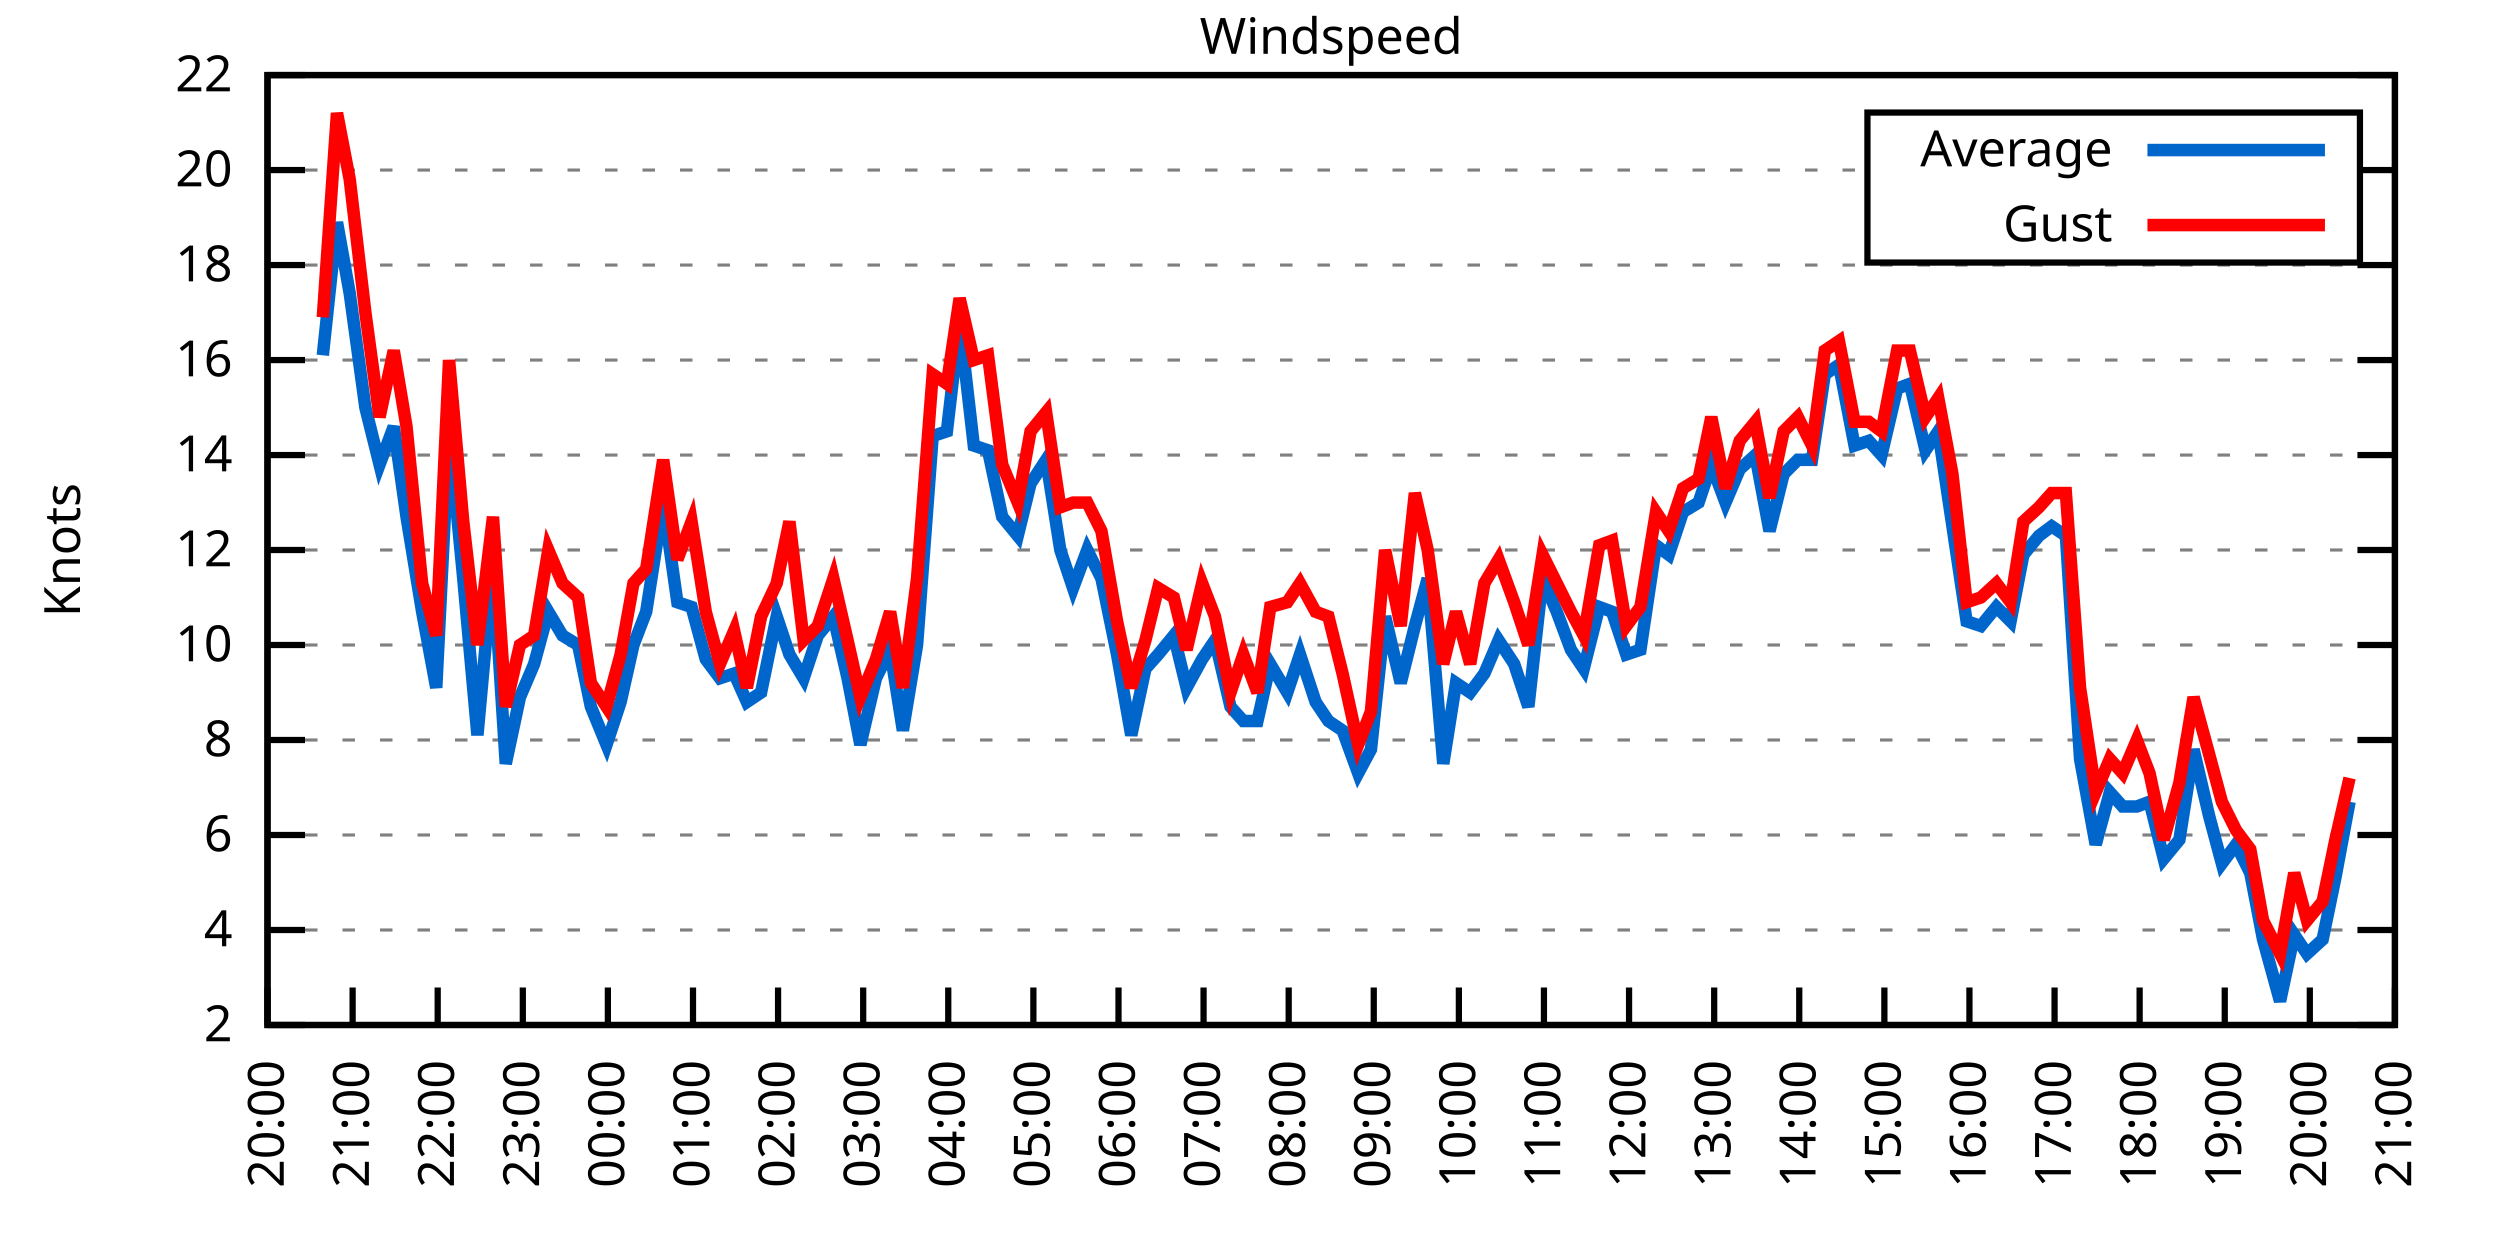
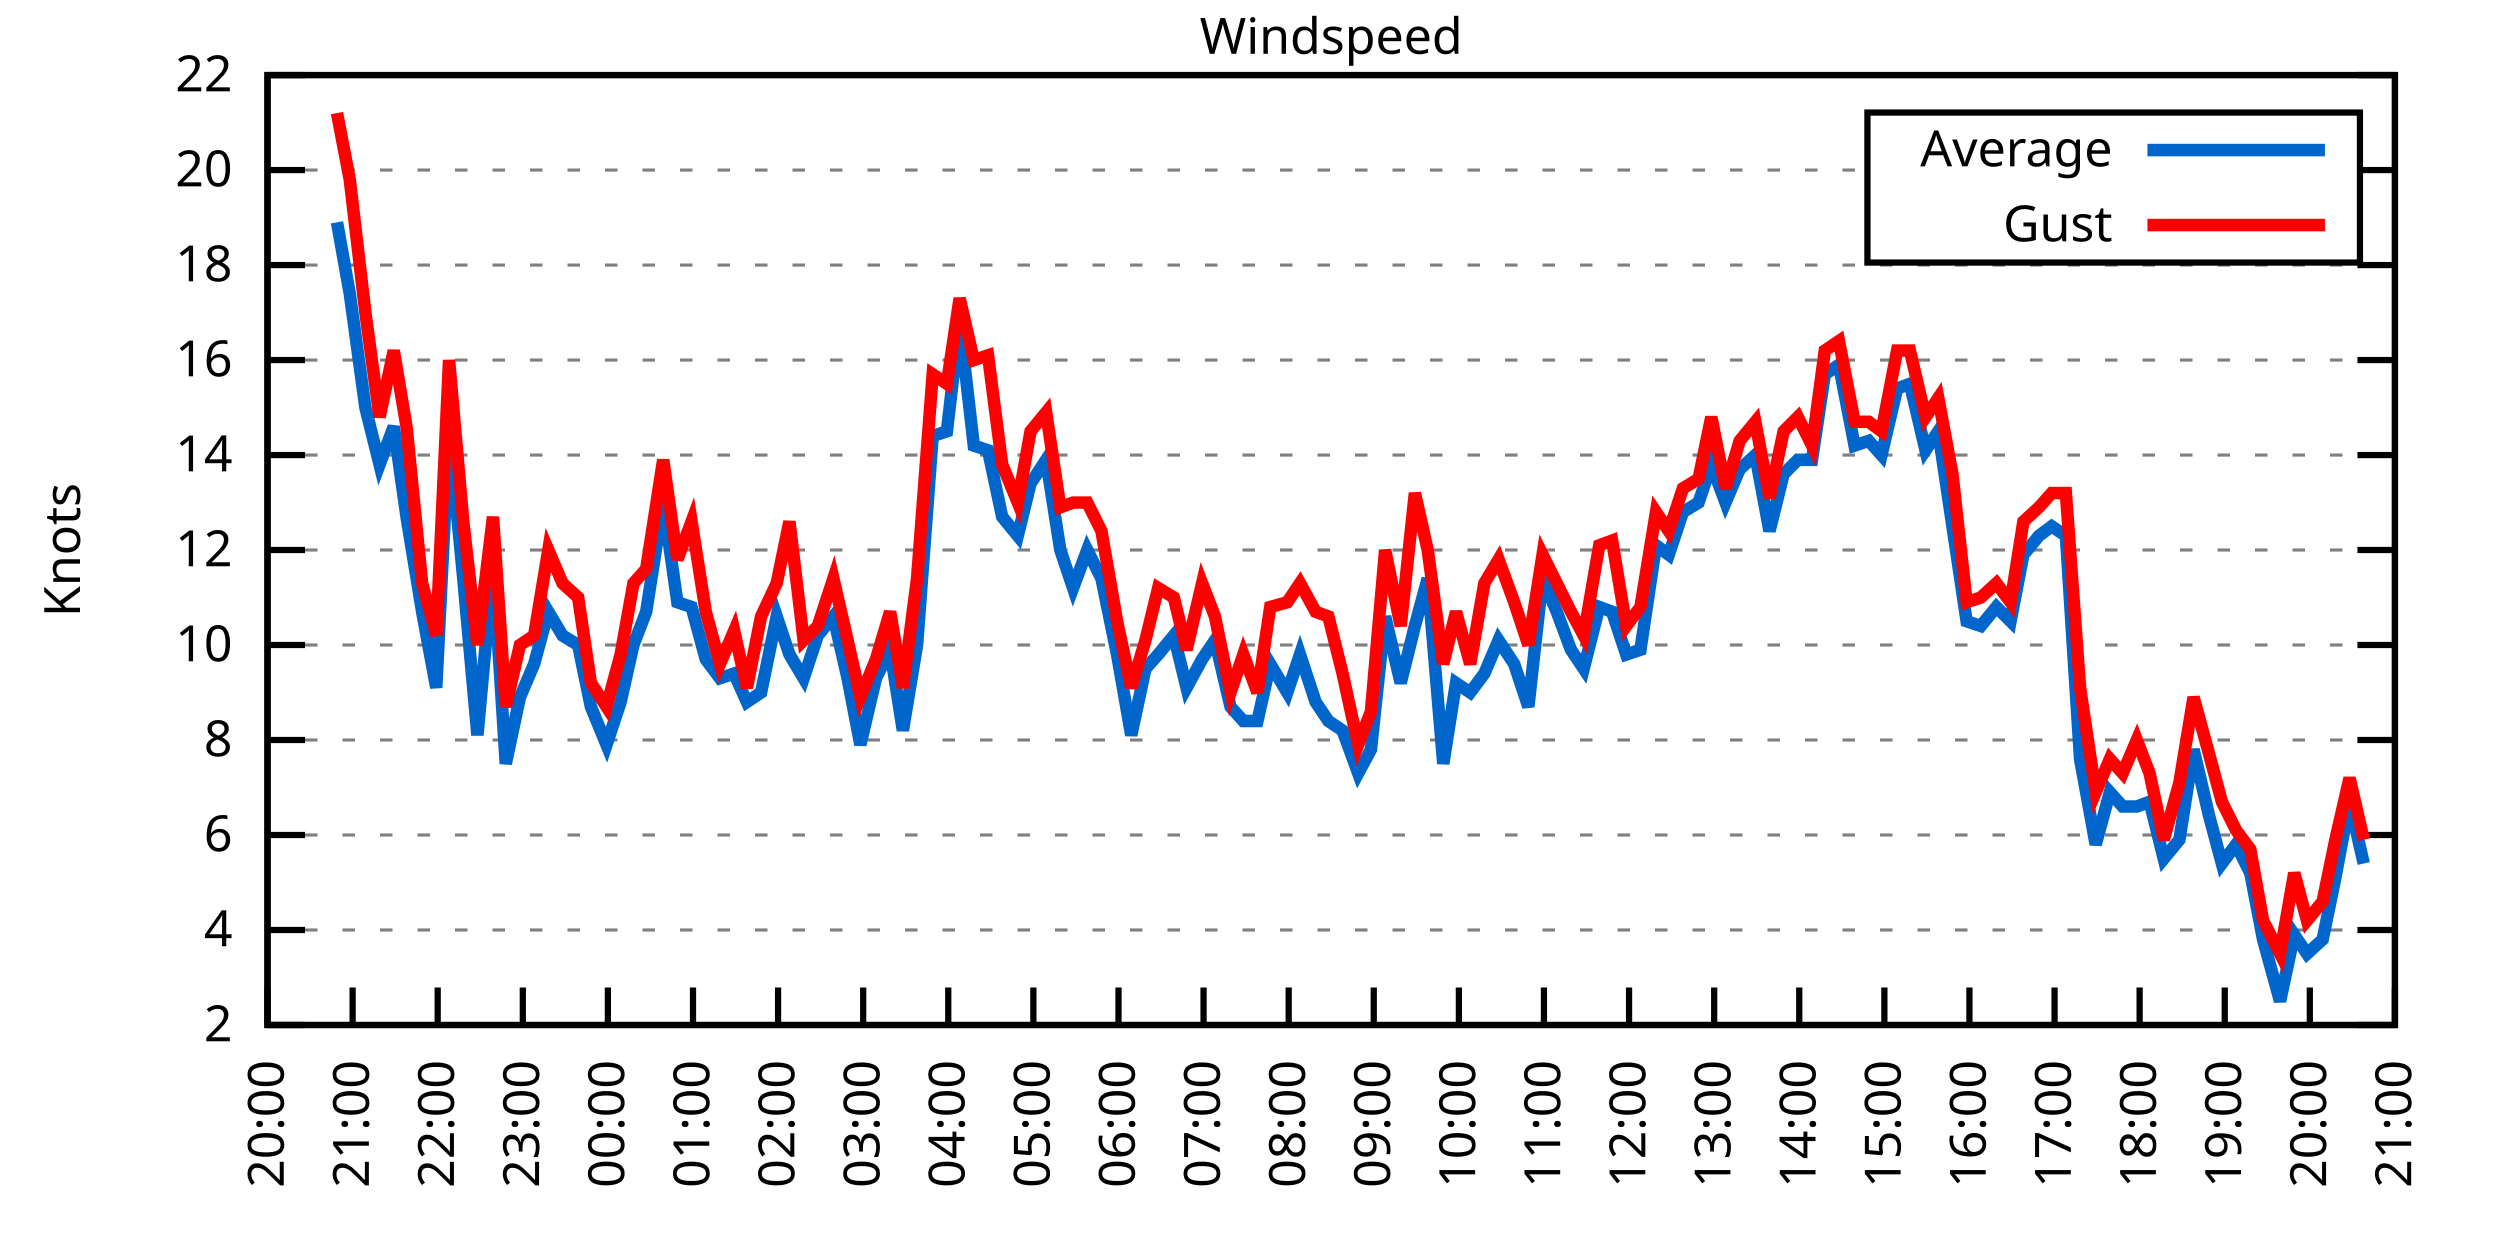
<svg xmlns="http://www.w3.org/2000/svg" xmlns:xlink="http://www.w3.org/1999/xlink" width="400" height="200" viewBox="0 0 400 200">
  <g id="gnuplot_canvas">
    <rect x="0" y="0" width="400" height="200" fill="none" />
    <defs>
      <circle id="gpDot" r="0.5" stroke-width="0.5" stroke="currentColor" />
      <path id="gpPt0" stroke-width="0.333" stroke="currentColor" d="M-1,0 h2 M0,-1 v2" />
      <path id="gpPt1" stroke-width="0.333" stroke="currentColor" d="M-1,-1 L1,1 M1,-1 L-1,1" />
      <path id="gpPt2" stroke-width="0.333" stroke="currentColor" d="M-1,0 L1,0 M0,-1 L0,1 M-1,-1 L1,1 M-1,1 L1,-1" />
      <rect id="gpPt3" stroke-width="0.333" stroke="currentColor" x="-1" y="-1" width="2" height="2" />
      <rect id="gpPt4" stroke-width="0.333" stroke="currentColor" fill="currentColor" x="-1" y="-1" width="2" height="2" />
      <circle id="gpPt5" stroke-width="0.333" stroke="currentColor" cx="0" cy="0" r="1" />
      <use xlink:href="#gpPt5" id="gpPt6" fill="currentColor" stroke="none" />
      <path id="gpPt7" stroke-width="0.333" stroke="currentColor" d="M0,-1.33 L-1.33,0.67 L1.33,0.67 z" />
      <use xlink:href="#gpPt7" id="gpPt8" fill="currentColor" stroke="none" />
      <use xlink:href="#gpPt7" id="gpPt9" stroke="currentColor" transform="rotate(180)" />
      <use xlink:href="#gpPt9" id="gpPt10" fill="currentColor" stroke="none" />
      <use xlink:href="#gpPt3" id="gpPt11" stroke="currentColor" transform="rotate(45)" />
      <use xlink:href="#gpPt11" id="gpPt12" fill="currentColor" stroke="none" />
      <path id="gpPt13" stroke-width="0.333" stroke="currentColor" d="M0,1.330 L1.265,0.411 L0.782,-1.067 L-0.782,-1.076 L-1.265,0.411 z" />
      <use xlink:href="#gpPt13" id="gpPt14" fill="currentColor" stroke="none" />
      <filter id="textbox" filterUnits="objectBoundingBox" x="0" y="0" height="1" width="1">
        <feFlood flood-color="white" flood-opacity="1" result="bgnd" />
        <feComposite in="SourceGraphic" in2="bgnd" operator="atop" />
      </filter>
      <filter id="greybox" filterUnits="objectBoundingBox" x="0" y="0" height="1" width="1">
        <feFlood flood-color="lightgrey" flood-opacity="1" result="grey" />
        <feComposite in="SourceGraphic" in2="grey" operator="atop" />
      </filter>
    </defs>
    <g fill="none" color="white" stroke="currentColor" stroke-width="1.00" stroke-linecap="butt" stroke-linejoin="miter">
</g>
    <g fill="none" color="black" stroke="currentColor" stroke-width="1.00" stroke-linecap="butt" stroke-linejoin="miter">
      <g stroke="none" shape-rendering="crispEdges">
        <polygon fill="rgb(255, 255, 255)" points="42.80,164.00 383.18,164.00 383.18,12.02 42.80,12.02 " />
      </g>
    </g>
    <g fill="none" color="black" stroke="currentColor" stroke-width="1.00" stroke-linecap="butt" stroke-linejoin="miter">
</g>
    <g fill="none" color="black" stroke="black" stroke-width="0.50" stroke-linecap="butt" stroke-linejoin="miter">
</g>
    <g fill="none" color="gray" stroke="currentColor" stroke-width="0.50" stroke-linecap="butt" stroke-linejoin="miter">
      <path stroke="gray" stroke-dasharray="2,4" class="gridline" d="M42.80,164.00 L383.19,164.00  " />
    </g>
    <g fill="none" color="gray" stroke="gray" stroke-width="1.00" stroke-linecap="butt" stroke-linejoin="miter">
</g>
    <g fill="none" color="black" stroke="currentColor" stroke-width="1.00" stroke-linecap="butt" stroke-linejoin="miter">
      <path stroke="black" d="M42.80,164.00 L48.80,164.00 M383.19,164.00 L377.19,164.00  " />
      <g transform="translate(37.20,166.60)" stroke="none" fill="black" font-family="Sans" font-size="8.00" text-anchor="end">
        <text>
          <tspan font-family="Sans"> 2</tspan>
        </text>
      </g>
    </g>
    <g fill="none" color="black" stroke="currentColor" stroke-width="1.00" stroke-linecap="butt" stroke-linejoin="miter">
</g>
    <g fill="none" color="black" stroke="black" stroke-width="0.50" stroke-linecap="butt" stroke-linejoin="miter">
</g>
    <g fill="none" color="gray" stroke="currentColor" stroke-width="0.50" stroke-linecap="butt" stroke-linejoin="miter">
      <path stroke="gray" stroke-dasharray="2,4" class="gridline" d="M42.80,148.80 L383.19,148.80  " />
    </g>
    <g fill="none" color="gray" stroke="gray" stroke-width="1.00" stroke-linecap="butt" stroke-linejoin="miter">
</g>
    <g fill="none" color="black" stroke="currentColor" stroke-width="1.00" stroke-linecap="butt" stroke-linejoin="miter">
      <path stroke="black" d="M42.80,148.80 L48.80,148.80 M383.19,148.80 L377.19,148.80  " />
      <g transform="translate(37.20,151.40)" stroke="none" fill="black" font-family="Sans" font-size="8.00" text-anchor="end">
        <text>
          <tspan font-family="Sans"> 4</tspan>
        </text>
      </g>
    </g>
    <g fill="none" color="black" stroke="currentColor" stroke-width="1.00" stroke-linecap="butt" stroke-linejoin="miter">
</g>
    <g fill="none" color="black" stroke="black" stroke-width="0.50" stroke-linecap="butt" stroke-linejoin="miter">
</g>
    <g fill="none" color="gray" stroke="currentColor" stroke-width="0.50" stroke-linecap="butt" stroke-linejoin="miter">
      <path stroke="gray" stroke-dasharray="2,4" class="gridline" d="M42.80,133.60 L383.19,133.60  " />
    </g>
    <g fill="none" color="gray" stroke="gray" stroke-width="1.00" stroke-linecap="butt" stroke-linejoin="miter">
</g>
    <g fill="none" color="black" stroke="currentColor" stroke-width="1.00" stroke-linecap="butt" stroke-linejoin="miter">
      <path stroke="black" d="M42.80,133.60 L48.80,133.60 M383.19,133.60 L377.19,133.60  " />
      <g transform="translate(37.20,136.20)" stroke="none" fill="black" font-family="Sans" font-size="8.00" text-anchor="end">
        <text>
          <tspan font-family="Sans"> 6</tspan>
        </text>
      </g>
    </g>
    <g fill="none" color="black" stroke="currentColor" stroke-width="1.00" stroke-linecap="butt" stroke-linejoin="miter">
</g>
    <g fill="none" color="black" stroke="black" stroke-width="0.50" stroke-linecap="butt" stroke-linejoin="miter">
</g>
    <g fill="none" color="gray" stroke="currentColor" stroke-width="0.50" stroke-linecap="butt" stroke-linejoin="miter">
      <path stroke="gray" stroke-dasharray="2,4" class="gridline" d="M42.80,118.40 L383.19,118.40  " />
    </g>
    <g fill="none" color="gray" stroke="gray" stroke-width="1.00" stroke-linecap="butt" stroke-linejoin="miter">
</g>
    <g fill="none" color="black" stroke="currentColor" stroke-width="1.00" stroke-linecap="butt" stroke-linejoin="miter">
      <path stroke="black" d="M42.80,118.40 L48.80,118.40 M383.19,118.40 L377.19,118.40  " />
      <g transform="translate(37.20,121.00)" stroke="none" fill="black" font-family="Sans" font-size="8.00" text-anchor="end">
        <text>
          <tspan font-family="Sans"> 8</tspan>
        </text>
      </g>
    </g>
    <g fill="none" color="black" stroke="currentColor" stroke-width="1.00" stroke-linecap="butt" stroke-linejoin="miter">
</g>
    <g fill="none" color="black" stroke="black" stroke-width="0.50" stroke-linecap="butt" stroke-linejoin="miter">
</g>
    <g fill="none" color="gray" stroke="currentColor" stroke-width="0.50" stroke-linecap="butt" stroke-linejoin="miter">
      <path stroke="gray" stroke-dasharray="2,4" class="gridline" d="M42.80,103.20 L383.19,103.20  " />
    </g>
    <g fill="none" color="gray" stroke="gray" stroke-width="1.00" stroke-linecap="butt" stroke-linejoin="miter">
</g>
    <g fill="none" color="black" stroke="currentColor" stroke-width="1.00" stroke-linecap="butt" stroke-linejoin="miter">
      <path stroke="black" d="M42.80,103.20 L48.80,103.20 M383.19,103.20 L377.19,103.20  " />
      <g transform="translate(37.20,105.80)" stroke="none" fill="black" font-family="Sans" font-size="8.00" text-anchor="end">
        <text>
          <tspan font-family="Sans"> 10</tspan>
        </text>
      </g>
    </g>
    <g fill="none" color="black" stroke="currentColor" stroke-width="1.00" stroke-linecap="butt" stroke-linejoin="miter">
</g>
    <g fill="none" color="black" stroke="black" stroke-width="0.50" stroke-linecap="butt" stroke-linejoin="miter">
</g>
    <g fill="none" color="gray" stroke="currentColor" stroke-width="0.50" stroke-linecap="butt" stroke-linejoin="miter">
      <path stroke="gray" stroke-dasharray="2,4" class="gridline" d="M42.80,88.00 L383.19,88.00  " />
    </g>
    <g fill="none" color="gray" stroke="gray" stroke-width="1.00" stroke-linecap="butt" stroke-linejoin="miter">
</g>
    <g fill="none" color="black" stroke="currentColor" stroke-width="1.00" stroke-linecap="butt" stroke-linejoin="miter">
      <path stroke="black" d="M42.80,88.00 L48.80,88.00 M383.19,88.00 L377.19,88.00  " />
      <g transform="translate(37.20,90.60)" stroke="none" fill="black" font-family="Sans" font-size="8.00" text-anchor="end">
        <text>
          <tspan font-family="Sans"> 12</tspan>
        </text>
      </g>
    </g>
    <g fill="none" color="black" stroke="currentColor" stroke-width="1.00" stroke-linecap="butt" stroke-linejoin="miter">
</g>
    <g fill="none" color="black" stroke="black" stroke-width="0.50" stroke-linecap="butt" stroke-linejoin="miter">
</g>
    <g fill="none" color="gray" stroke="currentColor" stroke-width="0.50" stroke-linecap="butt" stroke-linejoin="miter">
      <path stroke="gray" stroke-dasharray="2,4" class="gridline" d="M42.80,72.81 L383.19,72.81  " />
    </g>
    <g fill="none" color="gray" stroke="gray" stroke-width="1.00" stroke-linecap="butt" stroke-linejoin="miter">
</g>
    <g fill="none" color="black" stroke="currentColor" stroke-width="1.00" stroke-linecap="butt" stroke-linejoin="miter">
      <path stroke="black" d="M42.80,72.81 L48.80,72.81 M383.19,72.81 L377.19,72.81  " />
      <g transform="translate(37.20,75.41)" stroke="none" fill="black" font-family="Sans" font-size="8.00" text-anchor="end">
        <text>
          <tspan font-family="Sans"> 14</tspan>
        </text>
      </g>
    </g>
    <g fill="none" color="black" stroke="currentColor" stroke-width="1.00" stroke-linecap="butt" stroke-linejoin="miter">
</g>
    <g fill="none" color="black" stroke="black" stroke-width="0.50" stroke-linecap="butt" stroke-linejoin="miter">
</g>
    <g fill="none" color="gray" stroke="currentColor" stroke-width="0.50" stroke-linecap="butt" stroke-linejoin="miter">
      <path stroke="gray" stroke-dasharray="2,4" class="gridline" d="M42.80,57.61 L383.19,57.61  " />
    </g>
    <g fill="none" color="gray" stroke="gray" stroke-width="1.00" stroke-linecap="butt" stroke-linejoin="miter">
</g>
    <g fill="none" color="black" stroke="currentColor" stroke-width="1.00" stroke-linecap="butt" stroke-linejoin="miter">
      <path stroke="black" d="M42.80,57.61 L48.80,57.61 M383.19,57.61 L377.19,57.61  " />
      <g transform="translate(37.20,60.21)" stroke="none" fill="black" font-family="Sans" font-size="8.00" text-anchor="end">
        <text>
          <tspan font-family="Sans"> 16</tspan>
        </text>
      </g>
    </g>
    <g fill="none" color="black" stroke="currentColor" stroke-width="1.00" stroke-linecap="butt" stroke-linejoin="miter">
</g>
    <g fill="none" color="black" stroke="black" stroke-width="0.50" stroke-linecap="butt" stroke-linejoin="miter">
</g>
    <g fill="none" color="gray" stroke="currentColor" stroke-width="0.50" stroke-linecap="butt" stroke-linejoin="miter">
      <path stroke="gray" stroke-dasharray="2,4" class="gridline" d="M42.80,42.41 L383.19,42.41  " />
    </g>
    <g fill="none" color="gray" stroke="gray" stroke-width="1.00" stroke-linecap="butt" stroke-linejoin="miter">
</g>
    <g fill="none" color="black" stroke="currentColor" stroke-width="1.00" stroke-linecap="butt" stroke-linejoin="miter">
      <path stroke="black" d="M42.80,42.41 L48.80,42.41 M383.19,42.41 L377.19,42.41  " />
      <g transform="translate(37.20,45.01)" stroke="none" fill="black" font-family="Sans" font-size="8.00" text-anchor="end">
        <text>
          <tspan font-family="Sans"> 18</tspan>
        </text>
      </g>
    </g>
    <g fill="none" color="black" stroke="currentColor" stroke-width="1.00" stroke-linecap="butt" stroke-linejoin="miter">
</g>
    <g fill="none" color="black" stroke="black" stroke-width="0.50" stroke-linecap="butt" stroke-linejoin="miter">
</g>
    <g fill="none" color="gray" stroke="currentColor" stroke-width="0.50" stroke-linecap="butt" stroke-linejoin="miter">
      <path stroke="gray" stroke-dasharray="2,4" class="gridline" d="M42.80,27.21 L298.79,27.21 M377.59,27.21 L383.19,27.21  " />
    </g>
    <g fill="none" color="gray" stroke="gray" stroke-width="1.00" stroke-linecap="butt" stroke-linejoin="miter">
</g>
    <g fill="none" color="black" stroke="currentColor" stroke-width="1.00" stroke-linecap="butt" stroke-linejoin="miter">
      <path stroke="black" d="M42.80,27.21 L48.80,27.21 M383.19,27.21 L377.19,27.21  " />
      <g transform="translate(37.20,29.81)" stroke="none" fill="black" font-family="Sans" font-size="8.00" text-anchor="end">
        <text>
          <tspan font-family="Sans"> 20</tspan>
        </text>
      </g>
    </g>
    <g fill="none" color="black" stroke="currentColor" stroke-width="1.00" stroke-linecap="butt" stroke-linejoin="miter">
</g>
    <g fill="none" color="black" stroke="black" stroke-width="0.50" stroke-linecap="butt" stroke-linejoin="miter">
</g>
    <g fill="none" color="gray" stroke="currentColor" stroke-width="0.50" stroke-linecap="butt" stroke-linejoin="miter">
      <path stroke="gray" stroke-dasharray="2,4" class="gridline" d="M42.80,12.01 L383.19,12.01  " />
    </g>
    <g fill="none" color="gray" stroke="gray" stroke-width="1.00" stroke-linecap="butt" stroke-linejoin="miter">
</g>
    <g fill="none" color="black" stroke="currentColor" stroke-width="1.00" stroke-linecap="butt" stroke-linejoin="miter">
      <path stroke="black" d="M42.80,12.01 L48.80,12.01 M383.19,12.01 L377.19,12.01  " />
      <g transform="translate(37.20,14.61)" stroke="none" fill="black" font-family="Sans" font-size="8.00" text-anchor="end">
        <text>
          <tspan font-family="Sans"> 22</tspan>
        </text>
      </g>
    </g>
    <g fill="none" color="black" stroke="currentColor" stroke-width="1.00" stroke-linecap="butt" stroke-linejoin="miter">
      <path stroke="black" d="M42.80,164.00 L42.80,158.00  " />
      <g transform="translate(45.40,169.60) rotate(270.00)" stroke="none" fill="black" font-family="Sans" font-size="8.00" text-anchor="end">
        <text>
          <tspan font-family="Sans">20:00</tspan>
        </text>
      </g>
    </g>
    <g fill="none" color="black" stroke="currentColor" stroke-width="1.00" stroke-linecap="butt" stroke-linejoin="miter">
      <path stroke="black" d="M56.42,164.00 L56.42,158.00  " />
      <g transform="translate(59.02,169.60) rotate(270.00)" stroke="none" fill="black" font-family="Sans" font-size="8.00" text-anchor="end">
        <text>
          <tspan font-family="Sans">21:00</tspan>
        </text>
      </g>
    </g>
    <g fill="none" color="black" stroke="currentColor" stroke-width="1.00" stroke-linecap="butt" stroke-linejoin="miter">
      <path stroke="black" d="M70.03,164.00 L70.03,158.00  " />
      <g transform="translate(72.63,169.60) rotate(270.00)" stroke="none" fill="black" font-family="Sans" font-size="8.00" text-anchor="end">
        <text>
          <tspan font-family="Sans">22:00</tspan>
        </text>
      </g>
    </g>
    <g fill="none" color="black" stroke="currentColor" stroke-width="1.00" stroke-linecap="butt" stroke-linejoin="miter">
      <path stroke="black" d="M83.65,164.00 L83.65,158.00  " />
      <g transform="translate(86.25,169.60) rotate(270.00)" stroke="none" fill="black" font-family="Sans" font-size="8.00" text-anchor="end">
        <text>
          <tspan font-family="Sans">23:00</tspan>
        </text>
      </g>
    </g>
    <g fill="none" color="black" stroke="currentColor" stroke-width="1.00" stroke-linecap="butt" stroke-linejoin="miter">
      <path stroke="black" d="M97.26,164.00 L97.26,158.00  " />
      <g transform="translate(99.86,169.60) rotate(270.00)" stroke="none" fill="black" font-family="Sans" font-size="8.00" text-anchor="end">
        <text>
          <tspan font-family="Sans">00:00</tspan>
        </text>
      </g>
    </g>
    <g fill="none" color="black" stroke="currentColor" stroke-width="1.00" stroke-linecap="butt" stroke-linejoin="miter">
      <path stroke="black" d="M110.88,164.00 L110.88,158.00  " />
      <g transform="translate(113.48,169.60) rotate(270.00)" stroke="none" fill="black" font-family="Sans" font-size="8.00" text-anchor="end">
        <text>
          <tspan font-family="Sans">01:00</tspan>
        </text>
      </g>
    </g>
    <g fill="none" color="black" stroke="currentColor" stroke-width="1.00" stroke-linecap="butt" stroke-linejoin="miter">
      <path stroke="black" d="M124.49,164.00 L124.49,158.00  " />
      <g transform="translate(127.09,169.60) rotate(270.00)" stroke="none" fill="black" font-family="Sans" font-size="8.00" text-anchor="end">
        <text>
          <tspan font-family="Sans">02:00</tspan>
        </text>
      </g>
    </g>
    <g fill="none" color="black" stroke="currentColor" stroke-width="1.00" stroke-linecap="butt" stroke-linejoin="miter">
      <path stroke="black" d="M138.11,164.00 L138.11,158.00  " />
      <g transform="translate(140.71,169.60) rotate(270.00)" stroke="none" fill="black" font-family="Sans" font-size="8.00" text-anchor="end">
        <text>
          <tspan font-family="Sans">03:00</tspan>
        </text>
      </g>
    </g>
    <g fill="none" color="black" stroke="currentColor" stroke-width="1.00" stroke-linecap="butt" stroke-linejoin="miter">
      <path stroke="black" d="M151.72,164.00 L151.72,158.00  " />
      <g transform="translate(154.32,169.60) rotate(270.00)" stroke="none" fill="black" font-family="Sans" font-size="8.00" text-anchor="end">
        <text>
          <tspan font-family="Sans">04:00</tspan>
        </text>
      </g>
    </g>
    <g fill="none" color="black" stroke="currentColor" stroke-width="1.00" stroke-linecap="butt" stroke-linejoin="miter">
      <path stroke="black" d="M165.34,164.00 L165.34,158.00  " />
      <g transform="translate(167.94,169.60) rotate(270.00)" stroke="none" fill="black" font-family="Sans" font-size="8.00" text-anchor="end">
        <text>
          <tspan font-family="Sans">05:00</tspan>
        </text>
      </g>
    </g>
    <g fill="none" color="black" stroke="currentColor" stroke-width="1.00" stroke-linecap="butt" stroke-linejoin="miter">
      <path stroke="black" d="M178.96,164.00 L178.96,158.00  " />
      <g transform="translate(181.56,169.60) rotate(270.00)" stroke="none" fill="black" font-family="Sans" font-size="8.00" text-anchor="end">
        <text>
          <tspan font-family="Sans">06:00</tspan>
        </text>
      </g>
    </g>
    <g fill="none" color="black" stroke="currentColor" stroke-width="1.00" stroke-linecap="butt" stroke-linejoin="miter">
      <path stroke="black" d="M192.57,164.00 L192.57,158.00  " />
      <g transform="translate(195.17,169.60) rotate(270.00)" stroke="none" fill="black" font-family="Sans" font-size="8.00" text-anchor="end">
        <text>
          <tspan font-family="Sans">07:00</tspan>
        </text>
      </g>
    </g>
    <g fill="none" color="black" stroke="currentColor" stroke-width="1.00" stroke-linecap="butt" stroke-linejoin="miter">
      <path stroke="black" d="M206.19,164.00 L206.19,158.00  " />
      <g transform="translate(208.79,169.60) rotate(270.00)" stroke="none" fill="black" font-family="Sans" font-size="8.00" text-anchor="end">
        <text>
          <tspan font-family="Sans">08:00</tspan>
        </text>
      </g>
    </g>
    <g fill="none" color="black" stroke="currentColor" stroke-width="1.00" stroke-linecap="butt" stroke-linejoin="miter">
      <path stroke="black" d="M219.80,164.00 L219.80,158.00  " />
      <g transform="translate(222.40,169.60) rotate(270.00)" stroke="none" fill="black" font-family="Sans" font-size="8.00" text-anchor="end">
        <text>
          <tspan font-family="Sans">09:00</tspan>
        </text>
      </g>
    </g>
    <g fill="none" color="black" stroke="currentColor" stroke-width="1.00" stroke-linecap="butt" stroke-linejoin="miter">
      <path stroke="black" d="M233.42,164.00 L233.42,158.00  " />
      <g transform="translate(236.02,169.60) rotate(270.00)" stroke="none" fill="black" font-family="Sans" font-size="8.00" text-anchor="end">
        <text>
          <tspan font-family="Sans">10:00</tspan>
        </text>
      </g>
    </g>
    <g fill="none" color="black" stroke="currentColor" stroke-width="1.00" stroke-linecap="butt" stroke-linejoin="miter">
      <path stroke="black" d="M247.03,164.00 L247.03,158.00  " />
      <g transform="translate(249.63,169.60) rotate(270.00)" stroke="none" fill="black" font-family="Sans" font-size="8.00" text-anchor="end">
        <text>
          <tspan font-family="Sans">11:00</tspan>
        </text>
      </g>
    </g>
    <g fill="none" color="black" stroke="currentColor" stroke-width="1.00" stroke-linecap="butt" stroke-linejoin="miter">
      <path stroke="black" d="M260.65,164.00 L260.65,158.00  " />
      <g transform="translate(263.25,169.60) rotate(270.00)" stroke="none" fill="black" font-family="Sans" font-size="8.00" text-anchor="end">
        <text>
          <tspan font-family="Sans">12:00</tspan>
        </text>
      </g>
    </g>
    <g fill="none" color="black" stroke="currentColor" stroke-width="1.00" stroke-linecap="butt" stroke-linejoin="miter">
      <path stroke="black" d="M274.27,164.00 L274.27,158.00  " />
      <g transform="translate(276.87,169.60) rotate(270.00)" stroke="none" fill="black" font-family="Sans" font-size="8.00" text-anchor="end">
        <text>
          <tspan font-family="Sans">13:00</tspan>
        </text>
      </g>
    </g>
    <g fill="none" color="black" stroke="currentColor" stroke-width="1.00" stroke-linecap="butt" stroke-linejoin="miter">
      <path stroke="black" d="M287.88,164.00 L287.88,158.00  " />
      <g transform="translate(290.48,169.60) rotate(270.00)" stroke="none" fill="black" font-family="Sans" font-size="8.00" text-anchor="end">
        <text>
          <tspan font-family="Sans">14:00</tspan>
        </text>
      </g>
    </g>
    <g fill="none" color="black" stroke="currentColor" stroke-width="1.00" stroke-linecap="butt" stroke-linejoin="miter">
      <path stroke="black" d="M301.50,164.00 L301.50,158.00  " />
      <g transform="translate(304.10,169.60) rotate(270.00)" stroke="none" fill="black" font-family="Sans" font-size="8.00" text-anchor="end">
        <text>
          <tspan font-family="Sans">15:00</tspan>
        </text>
      </g>
    </g>
    <g fill="none" color="black" stroke="currentColor" stroke-width="1.00" stroke-linecap="butt" stroke-linejoin="miter">
      <path stroke="black" d="M315.11,164.00 L315.11,158.00  " />
      <g transform="translate(317.71,169.60) rotate(270.00)" stroke="none" fill="black" font-family="Sans" font-size="8.00" text-anchor="end">
        <text>
          <tspan font-family="Sans">16:00</tspan>
        </text>
      </g>
    </g>
    <g fill="none" color="black" stroke="currentColor" stroke-width="1.00" stroke-linecap="butt" stroke-linejoin="miter">
      <path stroke="black" d="M328.73,164.00 L328.73,158.00  " />
      <g transform="translate(331.33,169.60) rotate(270.00)" stroke="none" fill="black" font-family="Sans" font-size="8.00" text-anchor="end">
        <text>
          <tspan font-family="Sans">17:00</tspan>
        </text>
      </g>
    </g>
    <g fill="none" color="black" stroke="currentColor" stroke-width="1.00" stroke-linecap="butt" stroke-linejoin="miter">
      <path stroke="black" d="M342.34,164.00 L342.34,158.00  " />
      <g transform="translate(344.94,169.60) rotate(270.00)" stroke="none" fill="black" font-family="Sans" font-size="8.00" text-anchor="end">
        <text>
          <tspan font-family="Sans">18:00</tspan>
        </text>
      </g>
    </g>
    <g fill="none" color="black" stroke="currentColor" stroke-width="1.00" stroke-linecap="butt" stroke-linejoin="miter">
      <path stroke="black" d="M355.96,164.00 L355.96,158.00  " />
      <g transform="translate(358.56,169.60) rotate(270.00)" stroke="none" fill="black" font-family="Sans" font-size="8.00" text-anchor="end">
        <text>
          <tspan font-family="Sans">19:00</tspan>
        </text>
      </g>
    </g>
    <g fill="none" color="black" stroke="currentColor" stroke-width="1.00" stroke-linecap="butt" stroke-linejoin="miter">
      <path stroke="black" d="M369.57,164.00 L369.57,158.00  " />
      <g transform="translate(372.17,169.60) rotate(270.00)" stroke="none" fill="black" font-family="Sans" font-size="8.00" text-anchor="end">
        <text>
          <tspan font-family="Sans">20:00</tspan>
        </text>
      </g>
    </g>
    <g fill="none" color="black" stroke="currentColor" stroke-width="1.00" stroke-linecap="butt" stroke-linejoin="miter">
      <path stroke="black" d="M383.19,164.00 L383.19,158.00  " />
      <g transform="translate(385.79,169.60) rotate(270.00)" stroke="none" fill="black" font-family="Sans" font-size="8.00" text-anchor="end">
        <text>
          <tspan font-family="Sans">21:00</tspan>
        </text>
      </g>
    </g>
    <g fill="none" color="black" stroke="currentColor" stroke-width="1.00" stroke-linecap="butt" stroke-linejoin="miter">
</g>
    <g fill="none" color="black" stroke="currentColor" stroke-width="1.00" stroke-linecap="butt" stroke-linejoin="miter">
      <path stroke="black" d="M42.80,12.01 L42.80,164.00 L383.19,164.00 L383.19,12.01 L42.80,12.01 Z  " />
    </g>
    <g fill="none" color="black" stroke="currentColor" stroke-width="1.00" stroke-linecap="butt" stroke-linejoin="miter">
</g>
    <g fill="none" color="black" stroke="currentColor" stroke-width="1.00" stroke-linecap="butt" stroke-linejoin="miter">
      <path stroke="black" d="M298.79,42.01 L298.79,18.01 L377.59,18.01 L377.59,42.01 L298.79,42.01 Z  " />
    </g>
    <g id="Windspeed_plot_1">
      <g fill="none" color="white" stroke="black" stroke-width="2.00" stroke-linecap="butt" stroke-linejoin="miter">
</g>
      <g fill="none" color="black" stroke="currentColor" stroke-width="2.00" stroke-linecap="butt" stroke-linejoin="miter">
        <g transform="translate(337.99,26.61)" stroke="none" fill="black" font-family="Sans" font-size="8.00" text-anchor="end">
          <text>
            <tspan font-family="Sans">Average</tspan>
          </text>
        </g>
      </g>
      <g fill="none" color="black" stroke="currentColor" stroke-width="2.00" stroke-linecap="butt" stroke-linejoin="miter">
-         <path stroke="rgb(  0, 102, 204)" d="M343.59,24.01 L371.99,24.01 M51.65,56.85 L53.92,35.57 L55.96,46.97 L58.46,65.21 L60.73,74.33 L63.00,68.25   L65.04,82.69 L67.54,97.88 L69.80,110.04 L71.85,69.01 L74.12,92.56 L76.39,117.64 L78.88,90.28 L80.92,122.20   L83.19,111.56 L85.46,106.24 L87.73,97.88 L90.00,101.68 L92.50,103.20 L94.54,113.08 L97.04,119.16 L99.30,112.32   L101.35,103.20 L103.39,97.88 L106.11,80.41 L108.38,96.36 L110.65,97.12 L112.92,105.48 L115.19,108.52 L117.46,107.76   L119.50,112.32 L121.77,110.80 L124.27,98.64 L126.31,104.72 L128.58,108.52 L130.85,101.68 L133.34,98.64 L135.61,108.52   L137.66,119.16 L140.15,108.52 L142.42,103.96 L144.46,116.88 L146.73,103.20 L149.23,69.77 L151.50,69.01 L153.54,51.53   L155.81,71.29 L158.08,72.05 L160.35,82.69 L162.84,85.73 L164.89,77.37 L167.38,73.57 L169.65,88.00 L171.69,94.08   L173.96,88.00 L176.23,92.56 L178.73,104.72 L181.00,117.64 L183.27,107.00 L185.31,104.72 L187.81,101.68 L189.85,110.04   L192.34,105.48 L194.39,102.44 L196.88,113.08 L198.93,115.36 L201.19,115.36 L203.24,106.24 L205.96,110.80 L208.00,104.72   L210.50,112.32 L212.54,115.36 L214.81,116.88 L217.31,123.72 L219.35,119.92 L221.62,98.64 L224.11,109.28 L226.38,100.16   L228.43,92.56 L230.92,122.20 L232.96,109.28 L235.23,110.80 L237.50,107.76 L239.77,102.44 L242.27,106.24 L244.54,113.08   L246.81,92.56 L249.08,97.88 L251.35,103.96 L253.39,107.00 L255.88,97.12 L257.93,97.88 L260.20,104.72 L262.47,103.96   L264.96,87.25 L267.00,88.76 L269.27,81.93 L271.77,80.41 L273.81,74.33 L276.08,80.41 L278.35,75.09 L280.85,72.81   L283.12,84.97 L285.38,75.85 L287.65,73.57 L289.92,73.57 L291.97,59.89 L294.23,58.37 L296.73,71.29 L299.00,70.53   L301.04,72.81 L303.54,62.17 L305.58,61.41 L308.08,72.05 L310.12,69.01 L312.39,84.21 L314.66,99.40 L316.93,100.16   L319.42,97.12 L321.69,99.40 L323.74,88.76 L326.23,85.73 L328.27,84.21 L330.54,85.73 L332.81,121.44 L335.31,135.12   L337.58,126.76 L339.62,129.04 L341.89,129.04 L343.93,128.28 L346.20,137.40 L348.70,134.36 L350.97,119.92 L353.46,130.56   L355.50,138.16 L357.77,135.12 L360.04,139.68 L362.09,150.32 L364.81,160.20 L367.08,149.56 L369.12,152.60 L371.62,150.32   L373.66,140.44 L375.93,128.28  " />
+         <path stroke="rgb(  0, 102, 204)" d="M343.59,24.01 L371.99,24.01 M53.92,35.57 L55.96,46.97 L58.46,65.21 L60.73,74.33 L63.00,68.25 L65.04,82.69   L67.54,97.88 L69.80,110.04 L71.85,69.01 L74.12,92.56 L76.39,117.64 L78.88,90.28 L80.92,122.20 L83.19,111.56   L85.46,106.24 L87.73,97.88 L90.00,101.68 L92.50,103.20 L94.54,113.08 L97.04,119.16 L99.30,112.32 L101.35,103.20   L103.39,97.88 L106.11,80.41 L108.38,96.36 L110.65,97.12 L112.92,105.48 L115.19,108.52 L117.46,107.76 L119.50,112.32   L121.77,110.80 L124.27,98.64 L126.31,104.72 L128.58,108.52 L130.85,101.68 L133.34,98.64 L135.61,108.52 L137.66,119.16   L140.15,108.52 L142.42,103.96 L144.46,116.88 L146.73,103.20 L149.23,69.77 L151.50,69.01 L153.54,51.53 L155.81,71.29   L158.08,72.05 L160.35,82.69 L162.84,85.73 L164.89,77.37 L167.38,73.57 L169.65,88.00 L171.69,94.08 L173.96,88.00   L176.23,92.56 L178.73,104.72 L181.00,117.64 L183.27,107.00 L185.31,104.72 L187.81,101.68 L189.85,110.04 L192.34,105.48   L194.39,102.44 L196.88,113.08 L198.93,115.36 L201.19,115.36 L203.24,106.24 L205.96,110.80 L208.00,104.72 L210.50,112.32   L212.54,115.36 L214.81,116.88 L217.31,123.72 L219.35,119.92 L221.62,98.64 L224.11,109.28 L226.38,100.16 L228.43,92.56   L230.92,122.20 L232.96,109.28 L235.23,110.80 L237.50,107.76 L239.77,102.44 L242.27,106.24 L244.54,113.08 L246.81,92.56   L249.08,97.88 L251.35,103.96 L253.39,107.00 L255.88,97.12 L257.93,97.88 L260.20,104.72 L262.47,103.96 L264.96,87.25   L267.00,88.76 L269.27,81.93 L271.77,80.41 L273.81,74.33 L276.08,80.41 L278.35,75.09 L280.85,72.81 L283.12,84.97   L285.38,75.85 L287.65,73.57 L289.92,73.57 L291.97,59.89 L294.23,58.37 L296.73,71.29 L299.00,70.53 L301.04,72.81   L303.54,62.17 L305.58,61.41 L308.08,72.05 L310.12,69.01 L312.39,84.21 L314.66,99.40 L316.93,100.16 L319.42,97.12   L321.69,99.40 L323.74,88.76 L326.23,85.73 L328.27,84.21 L330.54,85.73 L332.81,121.44 L335.31,135.12 L337.58,126.76   L339.62,129.04 L341.89,129.04 L343.93,128.28 L346.20,137.40 L348.70,134.36 L350.97,119.92 L353.46,130.56 L355.50,138.16   L357.77,135.12 L360.04,139.68 L362.09,150.32 L364.81,160.20 L367.08,149.56 L369.12,152.60 L371.62,150.32 L373.66,140.44   L375.93,128.28 L378.20,138.16  " />
      </g>
    </g>
    <g id="Windspeed_plot_2">
      <g fill="none" color="black" stroke="currentColor" stroke-width="2.00" stroke-linecap="butt" stroke-linejoin="miter">
        <g transform="translate(337.99,38.61)" stroke="none" fill="black" font-family="Sans" font-size="8.00" text-anchor="end">
          <text>
            <tspan font-family="Sans">Gust</tspan>
          </text>
        </g>
      </g>
      <g fill="none" color="black" stroke="currentColor" stroke-width="2.00" stroke-linecap="butt" stroke-linejoin="miter">
-         <path stroke="rgb(255,   0,   0)" d="M343.59,36.01 L371.99,36.01 M51.65,50.77 L53.92,18.09 L55.96,28.73 L58.46,50.01 L60.73,66.73 L63.00,56.09   L65.04,68.25 L67.54,93.32 L69.80,101.68 L71.85,57.61 L74.12,83.45 L76.39,103.20 L78.88,82.69 L80.92,113.08   L83.19,103.20 L85.46,101.68 L87.73,88.00 L90.00,93.32 L92.50,95.60 L94.54,109.28 L97.04,113.08 L99.30,104.72   L101.35,93.32 L103.39,91.04 L106.11,73.57 L108.38,89.52 L110.65,83.45 L112.92,97.88 L115.19,106.24 L117.46,100.92   L119.50,110.04 L121.77,98.64 L124.27,93.32 L126.31,83.45 L128.58,102.44 L130.85,100.16 L133.34,92.56 L135.61,102.44   L137.66,111.56 L140.15,105.48 L142.42,97.88 L144.46,110.04 L146.73,92.56 L149.23,59.89 L151.50,61.41 L153.54,47.73   L155.81,57.61 L158.08,56.85 L160.35,74.33 L162.84,80.41 L164.89,69.01 L167.38,65.97 L169.65,81.17 L171.69,80.41   L173.96,80.41 L176.23,84.97 L178.73,99.40 L181.00,110.04 L183.27,102.44 L185.31,94.08 L187.81,95.60 L189.85,103.96   L192.34,93.32 L194.39,98.64 L196.88,110.80 L198.93,104.72 L201.19,110.80 L203.24,97.12 L205.96,96.36 L208.00,93.32   L210.50,97.88 L212.54,98.64 L214.81,107.76 L217.31,119.16 L219.35,113.84 L221.62,88.00 L224.11,100.16 L226.38,78.89   L228.43,88.00 L230.92,106.24 L232.96,97.88 L235.23,106.24 L237.50,93.32 L239.77,89.52 L242.27,96.36 L244.54,103.20   L246.81,88.76 L249.08,93.32 L251.35,97.88 L253.39,101.68 L255.88,87.25 L257.93,86.49 L260.20,100.16 L262.47,97.12   L264.96,81.93 L267.00,84.97 L269.27,78.13 L271.77,76.61 L273.81,66.73 L276.08,78.13 L278.35,70.53 L280.85,67.49   L283.12,79.65 L285.38,69.01 L287.65,66.73 L289.92,71.29 L291.97,56.09 L294.23,54.57 L296.73,67.49 L299.00,67.49   L301.04,69.01 L303.54,56.09 L305.58,56.09 L308.08,66.73 L310.12,63.69 L312.39,75.85 L314.66,96.36 L316.93,95.60   L319.42,93.32 L321.69,96.36 L323.74,83.45 L326.23,81.17 L328.27,78.89 L330.54,78.89 L332.81,110.04 L335.31,126.76   L337.58,121.44 L339.62,123.72 L341.89,118.40 L343.93,123.72 L346.20,134.36 L348.70,125.24 L350.97,111.56 L353.46,120.68   L355.50,128.28 L357.77,132.84 L360.04,135.88 L362.09,147.28 L364.81,152.60 L367.08,139.68 L369.12,147.28 L371.62,144.24   L373.66,134.36 L375.93,124.48  " />
+         <path stroke="rgb(255,   0,   0)" d="M343.59,36.01 L371.99,36.01 M53.92,18.09 L55.96,28.73 L58.46,50.01 L60.73,66.73 L63.00,56.09 L65.04,68.25   L67.54,93.32 L69.80,101.68 L71.85,57.61 L74.12,83.45 L76.39,103.20 L78.88,82.69 L80.92,113.08 L83.19,103.20   L85.46,101.68 L87.73,88.00 L90.00,93.32 L92.50,95.60 L94.54,109.28 L97.04,113.08 L99.30,104.72 L101.35,93.32   L103.39,91.04 L106.11,73.57 L108.38,89.52 L110.65,83.45 L112.92,97.88 L115.19,106.24 L117.46,100.92 L119.50,110.04   L121.77,98.64 L124.27,93.32 L126.31,83.45 L128.58,102.44 L130.85,100.16 L133.34,92.56 L135.61,102.44 L137.66,111.56   L140.15,105.48 L142.42,97.88 L144.46,110.04 L146.73,92.56 L149.23,59.89 L151.50,61.41 L153.54,47.73 L155.81,57.61   L158.08,56.85 L160.35,74.33 L162.84,80.41 L164.89,69.01 L167.38,65.97 L169.65,81.17 L171.69,80.41 L173.96,80.41   L176.23,84.97 L178.73,99.40 L181.00,110.04 L183.27,102.44 L185.31,94.08 L187.81,95.60 L189.85,103.96 L192.34,93.32   L194.39,98.64 L196.88,110.80 L198.93,104.72 L201.19,110.80 L203.24,97.12 L205.96,96.36 L208.00,93.32 L210.50,97.88   L212.54,98.64 L214.81,107.76 L217.31,119.16 L219.35,113.84 L221.62,88.00 L224.11,100.16 L226.38,78.89 L228.43,88.00   L230.92,106.24 L232.96,97.88 L235.23,106.24 L237.50,93.32 L239.77,89.52 L242.27,96.36 L244.54,103.20 L246.81,88.76   L249.08,93.32 L251.35,97.88 L253.39,101.68 L255.88,87.25 L257.93,86.49 L260.20,100.16 L262.47,97.12 L264.96,81.93   L267.00,84.97 L269.27,78.13 L271.77,76.61 L273.81,66.73 L276.08,78.13 L278.35,70.53 L280.85,67.49 L283.12,79.65   L285.38,69.01 L287.65,66.73 L289.92,71.29 L291.97,56.09 L294.23,54.57 L296.73,67.49 L299.00,67.49 L301.04,69.01   L303.54,56.09 L305.58,56.09 L308.08,66.73 L310.12,63.69 L312.39,75.85 L314.66,96.36 L316.93,95.60 L319.42,93.32   L321.69,96.36 L323.74,83.45 L326.23,81.17 L328.27,78.89 L330.54,78.89 L332.81,110.04 L335.31,126.76 L337.58,121.44   L339.62,123.72 L341.89,118.40 L343.93,123.72 L346.20,134.36 L348.70,125.24 L350.97,111.56 L353.46,120.68 L355.50,128.28   L357.77,132.84 L360.04,135.88 L362.09,147.28 L364.81,152.60 L367.08,139.68 L369.12,147.28 L371.62,144.24 L373.66,134.36   L375.93,124.48 L378.20,134.36  " />
      </g>
    </g>
    <g fill="none" color="black" stroke="currentColor" stroke-width="2.00" stroke-linecap="butt" stroke-linejoin="miter">
</g>
    <g fill="none" color="black" stroke="black" stroke-width="1.00" stroke-linecap="butt" stroke-linejoin="miter">
</g>
    <g fill="none" color="black" stroke="currentColor" stroke-width="1.00" stroke-linecap="butt" stroke-linejoin="miter">
      <path stroke="black" d="M42.80,12.01 L42.80,164.00 L383.19,164.00 L383.19,12.01 L42.80,12.01 Z  " />
      <g transform="translate(12.80,88.01) rotate(270.00)" stroke="none" fill="black" font-family="Sans" font-size="8.00" text-anchor="middle">
        <text>
          <tspan font-family="Sans">Knots</tspan>
        </text>
      </g>
    </g>
    <g fill="none" color="black" stroke="currentColor" stroke-width="1.00" stroke-linecap="butt" stroke-linejoin="miter">
</g>
    <g fill="none" color="black" stroke="currentColor" stroke-width="1.00" stroke-linecap="butt" stroke-linejoin="miter">
      <g transform="translate(212.99,8.61)" stroke="none" fill="black" font-family="Sans" font-size="8.00" text-anchor="middle">
        <text>
          <tspan font-family="Sans">Windspeed</tspan>
        </text>
      </g>
    </g>
    <g fill="none" color="black" stroke="currentColor" stroke-width="1.00" stroke-linecap="butt" stroke-linejoin="miter">
</g>
  </g>
</svg>
